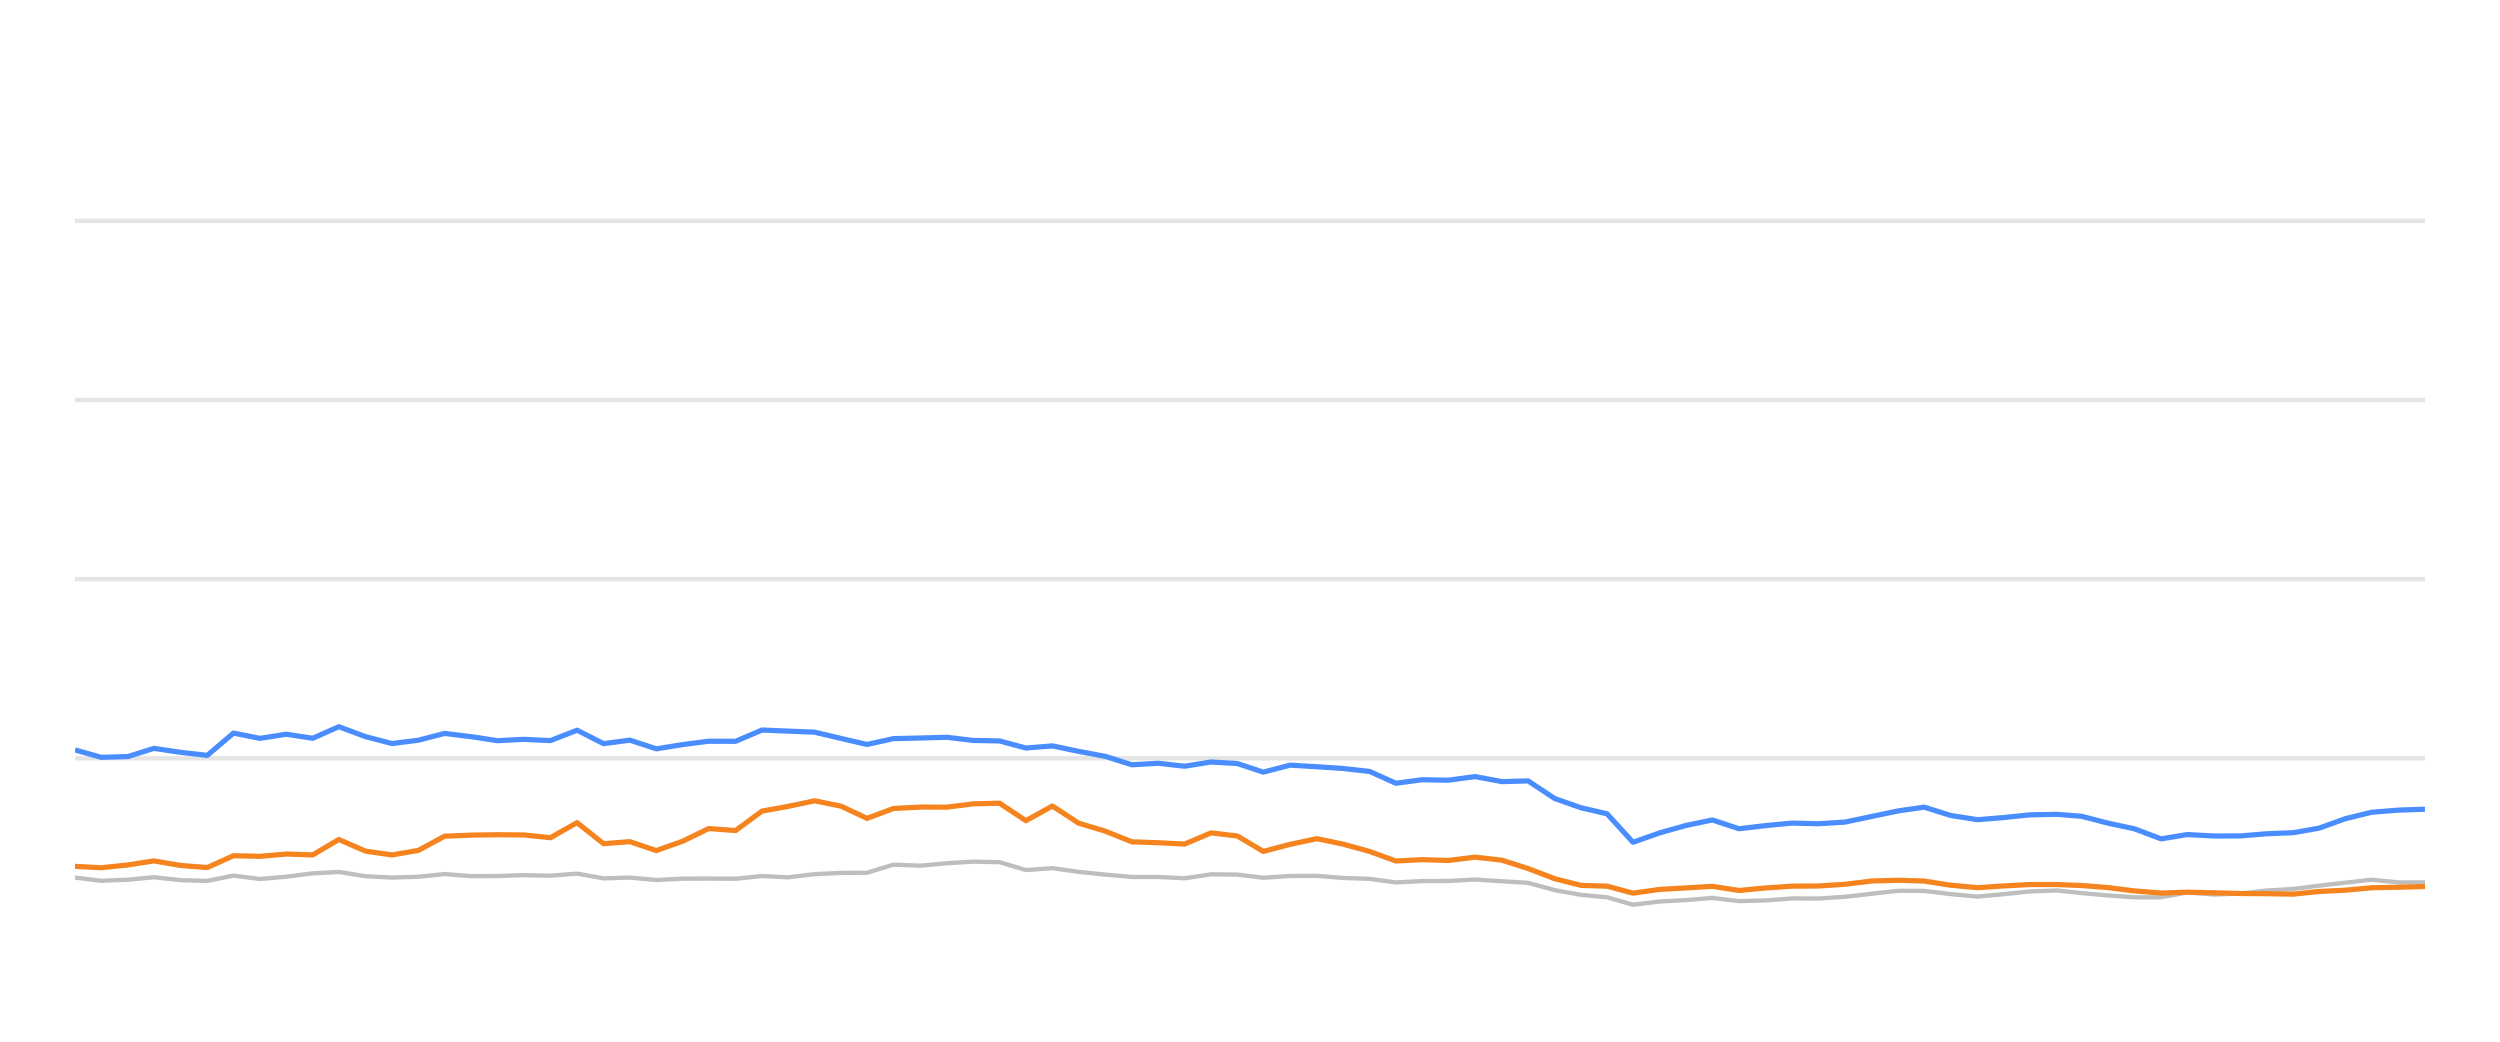
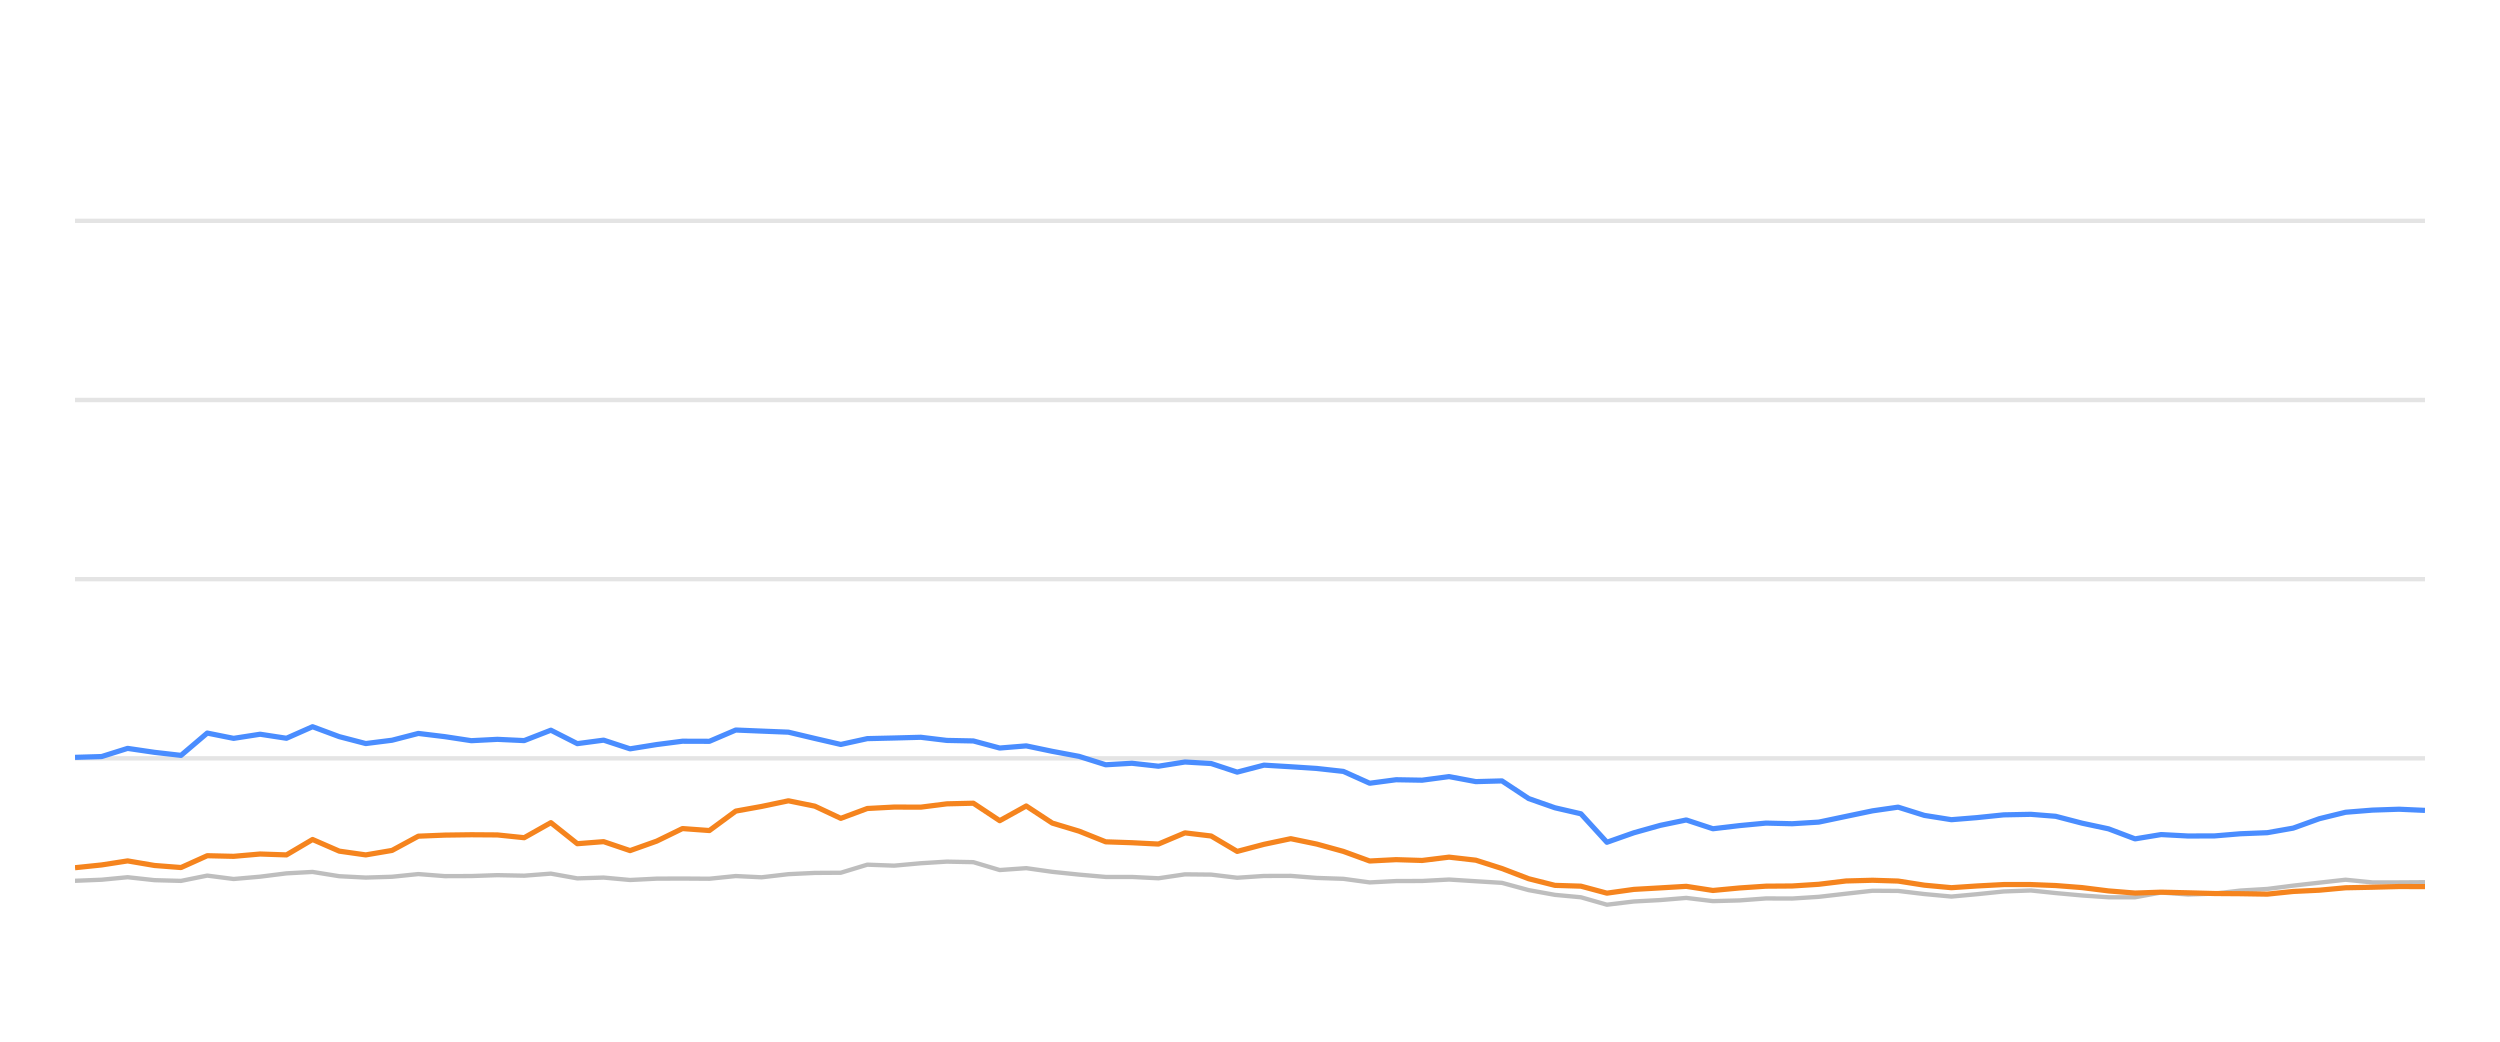
<svg xmlns="http://www.w3.org/2000/svg" width="288pt" height="120pt" viewBox="0 0 288 120" version="1.1">
  <defs>
    <style type="text/css">*{stroke-linejoin: round; stroke-linecap: butt}</style>
  </defs>
  <g id="figure_1">
    <g id="patch_1">
      <path d="M 0 120  L 288 120  L 288 0  L 0 0  L 0 120  z " style="fill: none; opacity: 0" />
    </g>
    <g id="axes_1">
      <g id="patch_2">
        <path d="M 8.64 108  L 279.36 108  L 279.36 4.8  L 8.64 4.8  L 8.64 108  z " style="fill: none" />
      </g>
      <g id="matplotlib.axis_1" />
      <g id="matplotlib.axis_2" />
      <g id="line2d_1">
-         <path d="M 8.64 87.36  L 279.36 87.36  " clip-path="url(#pa31c0a2518)" style="fill: none; stroke: #b2b2b2; stroke-opacity: 0.35; stroke-width: 0.5; stroke-linecap: square" />
+         <path d="M 8.64 87.36  L 279.36 87.36  " clip-path="url(#p9dc57efa96)" style="fill: none; stroke: #b2b2b2; stroke-opacity: 0.35; stroke-width: 0.5; stroke-linecap: square" />
      </g>
      <g id="line2d_2">
-         <path d="M 8.64 66.72  L 279.36 66.72  " clip-path="url(#pa31c0a2518)" style="fill: none; stroke: #b2b2b2; stroke-opacity: 0.35; stroke-width: 0.5; stroke-linecap: square" />
+         <path d="M 8.64 66.72  L 279.36 66.72  " clip-path="url(#p9dc57efa96)" style="fill: none; stroke: #b2b2b2; stroke-opacity: 0.35; stroke-width: 0.5; stroke-linecap: square" />
      </g>
      <g id="line2d_3">
-         <path d="M 8.64 46.08  L 279.36 46.08  " clip-path="url(#pa31c0a2518)" style="fill: none; stroke: #b2b2b2; stroke-opacity: 0.35; stroke-width: 0.5; stroke-linecap: square" />
+         <path d="M 8.64 46.08  L 279.36 46.08  " clip-path="url(#p9dc57efa96)" style="fill: none; stroke: #b2b2b2; stroke-opacity: 0.35; stroke-width: 0.5; stroke-linecap: square" />
      </g>
      <g id="line2d_4">
-         <path d="M 8.64 25.44  L 279.36 25.44  " clip-path="url(#pa31c0a2518)" style="fill: none; stroke: #b2b2b2; stroke-opacity: 0.35; stroke-width: 0.5; stroke-linecap: square" />
+         <path d="M 8.64 25.44  L 279.36 25.44  " clip-path="url(#p9dc57efa96)" style="fill: none; stroke: #b2b2b2; stroke-opacity: 0.35; stroke-width: 0.5; stroke-linecap: square" />
      </g>
      <g id="line2d_5">
-         <path d="M 8.64 101.096  L 11.669 101.467  L 14.737 101.344  L 17.731 101.055  L 20.825 101.395  L 23.881 101.478  L 26.902 100.869  L 29.939 101.261  L 32.993 100.993  L 36.026 100.611  L 39.033 100.446  L 42.113 100.941  L 45.16 101.096  L 48.187 101.003  L 51.218 100.693  L 54.27 100.931  L 57.318 100.92  L 60.322 100.817  L 63.409 100.879  L 66.482 100.642  L 69.528 101.189  L 72.56 101.096  L 75.605 101.375  L 78.678 101.22  L 81.641 101.209  L 84.742 101.23  L 87.781 100.92  L 90.754 101.065  L 93.848 100.704  L 96.889 100.559  L 99.878 100.539  L 102.929 99.61  L 106.031 99.723  L 109.095 99.445  L 112.092 99.259  L 115.147 99.321  L 118.183 100.229  L 121.238 100.012  L 124.24 100.435  L 127.325 100.755  L 130.395 101.024  L 133.413 101.024  L 136.464 101.178  L 139.521 100.724  L 142.538 100.755  L 145.536 101.117  L 148.624 100.91  L 151.704 100.9  L 154.698 101.137  L 157.769 101.24  L 160.799 101.653  L 163.842 101.498  L 166.838 101.488  L 169.94 101.323  L 173.025 101.519  L 176.035 101.705  L 179.109 102.541  L 182.139 103.088  L 185.129 103.366  L 188.122 104.223  L 191.227 103.851  L 194.281 103.686  L 197.263 103.439  L 200.334 103.81  L 203.392 103.728  L 206.444 103.5  L 209.462 103.511  L 212.524 103.315  L 215.665 102.954  L 218.722 102.613  L 221.666 102.634  L 224.691 102.995  L 227.803 103.284  L 230.721 103.015  L 233.824 102.696  L 236.953 102.582  L 239.812 102.881  L 242.862 103.16  L 245.902 103.366  L 248.957 103.366  L 251.96 102.819  L 255.058 103.046  L 258.12 102.943  L 261.101 102.592  L 264.185 102.407  L 267.172 102.025  L 270.179 101.684  L 273.206 101.344  L 276.291 101.653  L 279.36 101.653  " clip-path="url(#pa31c0a2518)" style="fill: none; stroke: #bebebe; stroke-width: 0.5; stroke-linecap: round" />
+         <path d="M 8.64 101.467  L 11.708 101.344  L 14.702 101.055  L 17.797 101.395  L 20.853 101.478  L 23.874 100.869  L 26.912 101.261  L 29.966 100.993  L 33 100.611  L 36.007 100.446  L 39.087 100.941  L 42.135 101.096  L 45.162 101.003  L 48.193 100.693  L 51.246 100.931  L 54.295 100.92  L 57.299 100.817  L 60.386 100.879  L 63.46 100.642  L 66.506 101.189  L 69.538 101.096  L 72.584 101.375  L 75.658 101.22  L 78.62 101.209  L 81.722 101.23  L 84.762 100.92  L 87.735 101.065  L 90.829 100.704  L 93.87 100.559  L 96.86 100.539  L 99.912 99.61  L 103.013 99.723  L 106.078 99.445  L 109.076 99.259  L 112.131 99.321  L 115.168 100.229  L 118.223 100.012  L 121.225 100.435  L 124.311 100.755  L 127.38 101.024  L 130.399 101.024  L 133.45 101.178  L 136.508 100.724  L 139.525 100.755  L 142.524 101.117  L 145.612 100.91  L 148.693 100.9  L 151.687 101.137  L 154.759 101.24  L 157.789 101.653  L 160.832 101.498  L 163.829 101.488  L 166.931 101.323  L 170.016 101.519  L 173.027 101.705  L 176.101 102.541  L 179.131 103.088  L 182.122 103.366  L 185.115 104.223  L 188.221 103.851  L 191.275 103.686  L 194.257 103.439  L 197.329 103.81  L 200.388 103.728  L 203.44 103.5  L 206.458 103.511  L 209.521 103.315  L 212.662 102.954  L 215.72 102.613  L 218.663 102.634  L 221.689 102.995  L 224.801 103.284  L 227.72 103.015  L 230.824 102.696  L 233.953 102.582  L 236.812 102.881  L 239.863 103.16  L 242.902 103.366  L 245.958 103.366  L 248.962 102.819  L 252.06 103.046  L 255.122 102.943  L 258.104 102.592  L 261.189 102.407  L 264.176 102.025  L 267.183 101.684  L 270.21 101.344  L 273.295 101.653  L 276.365 101.653  L 279.36 101.633  " clip-path="url(#p9dc57efa96)" style="fill: none; stroke: #bebebe; stroke-width: 0.5; stroke-linecap: round" />
      </g>
      <g id="line2d_6">
-         <path d="M 8.64 86.39  L 11.669 87.246  L 14.737 87.154  L 17.731 86.214  L 20.825 86.669  L 23.881 87.019  L 26.902 84.45  L 29.939 85.059  L 32.993 84.584  L 36.026 85.048  L 39.033 83.717  L 42.113 84.863  L 45.16 85.657  L 48.187 85.275  L 51.218 84.491  L 54.27 84.863  L 57.318 85.327  L 60.322 85.172  L 63.409 85.317  L 66.482 84.12  L 69.528 85.668  L 72.56 85.265  L 75.605 86.266  L 78.678 85.771  L 81.641 85.389  L 84.742 85.399  L 87.781 84.099  L 90.754 84.223  L 93.848 84.347  L 96.889 85.069  L 99.878 85.76  L 102.929 85.09  L 106.031 85.017  L 109.095 84.935  L 112.092 85.296  L 115.147 85.358  L 118.183 86.173  L 121.238 85.926  L 124.24 86.555  L 127.325 87.133  L 130.395 88.103  L 133.413 87.928  L 136.464 88.268  L 139.521 87.783  L 142.538 87.959  L 145.536 88.949  L 148.624 88.144  L 151.704 88.33  L 154.698 88.526  L 157.769 88.867  L 160.799 90.229  L 163.842 89.826  L 166.838 89.878  L 169.94 89.465  L 173.025 90.043  L 176.035 89.961  L 179.109 91.994  L 182.139 93.057  L 185.129 93.748  L 188.122 97.03  L 191.227 95.936  L 194.281 95.079  L 197.263 94.46  L 200.334 95.472  L 203.392 95.11  L 206.444 94.821  L 209.462 94.894  L 212.524 94.708  L 215.665 94.047  L 218.722 93.408  L 221.666 92.984  L 224.691 93.934  L 227.803 94.429  L 230.721 94.192  L 233.824 93.872  L 236.953 93.81  L 239.812 94.037  L 242.862 94.832  L 245.902 95.482  L 248.957 96.638  L 251.96 96.142  L 255.058 96.307  L 258.12 96.297  L 261.101 96.049  L 264.185 95.926  L 267.172 95.399  L 270.179 94.316  L 273.206 93.573  L 276.291 93.325  L 279.36 93.222  " clip-path="url(#pa31c0a2518)" style="fill: none; stroke: #4a8dff; stroke-width: 0.6" />
+         <path d="M 8.64 87.246  L 11.708 87.154  L 14.702 86.214  L 17.797 86.669  L 20.853 87.019  L 23.874 84.45  L 26.912 85.059  L 29.966 84.584  L 33 85.048  L 36.007 83.717  L 39.087 84.863  L 42.135 85.657  L 45.162 85.275  L 48.193 84.491  L 51.246 84.863  L 54.295 85.327  L 57.299 85.172  L 60.386 85.317  L 63.46 84.12  L 66.506 85.668  L 69.538 85.265  L 72.584 86.266  L 75.658 85.771  L 78.62 85.389  L 81.722 85.399  L 84.762 84.099  L 87.735 84.223  L 90.829 84.347  L 93.87 85.069  L 96.86 85.76  L 99.912 85.09  L 103.013 85.017  L 106.078 84.935  L 109.076 85.296  L 112.131 85.358  L 115.168 86.173  L 118.223 85.926  L 121.225 86.555  L 124.311 87.133  L 127.38 88.103  L 130.399 87.928  L 133.45 88.268  L 136.508 87.783  L 139.525 87.959  L 142.524 88.949  L 145.612 88.144  L 148.693 88.33  L 151.687 88.526  L 154.759 88.867  L 157.789 90.229  L 160.832 89.826  L 163.829 89.878  L 166.931 89.465  L 170.016 90.043  L 173.027 89.961  L 176.101 91.994  L 179.131 93.057  L 182.122 93.748  L 185.115 97.03  L 188.221 95.936  L 191.275 95.079  L 194.257 94.46  L 197.329 95.472  L 200.388 95.11  L 203.44 94.821  L 206.458 94.894  L 209.521 94.708  L 212.662 94.047  L 215.72 93.408  L 218.663 92.984  L 221.689 93.934  L 224.801 94.429  L 227.72 94.192  L 230.824 93.872  L 233.953 93.81  L 236.812 94.037  L 239.863 94.832  L 242.902 95.482  L 245.958 96.638  L 248.962 96.142  L 252.06 96.307  L 255.122 96.297  L 258.104 96.049  L 261.189 95.926  L 264.176 95.399  L 267.183 94.316  L 270.21 93.573  L 273.295 93.325  L 276.365 93.222  L 279.36 93.356  " clip-path="url(#p9dc57efa96)" style="fill: none; stroke: #4a8dff; stroke-width: 0.6" />
      </g>
      <g id="line2d_7">
-         <path d="M 8.64 99.806  L 11.669 99.961  L 14.737 99.641  L 17.731 99.176  L 20.825 99.703  L 23.881 99.94  L 26.902 98.578  L 29.939 98.65  L 32.993 98.382  L 36.026 98.485  L 39.033 96.71  L 42.113 98.052  L 45.16 98.485  L 48.187 97.969  L 51.218 96.328  L 54.27 96.204  L 57.318 96.163  L 60.322 96.184  L 63.409 96.504  L 66.482 94.77  L 69.528 97.195  L 72.56 96.958  L 75.605 97.99  L 78.678 96.896  L 81.641 95.451  L 84.742 95.678  L 87.781 93.438  L 90.754 92.902  L 93.848 92.252  L 96.889 92.871  L 99.878 94.274  L 102.929 93.139  L 106.031 92.974  L 109.095 92.984  L 112.092 92.603  L 115.147 92.53  L 118.183 94.543  L 121.238 92.85  L 124.24 94.821  L 127.325 95.75  L 130.395 96.978  L 133.413 97.081  L 136.464 97.236  L 139.521 95.946  L 142.538 96.307  L 145.536 98.082  L 148.624 97.267  L 151.704 96.617  L 154.698 97.236  L 157.769 98.082  L 160.799 99.187  L 163.842 99.032  L 166.838 99.125  L 169.94 98.743  L 173.025 99.094  L 176.035 100.054  L 179.109 101.23  L 182.139 101.994  L 185.129 102.087  L 188.122 102.892  L 191.227 102.458  L 194.281 102.283  L 197.263 102.107  L 200.334 102.582  L 203.392 102.293  L 206.444 102.087  L 209.462 102.066  L 212.524 101.87  L 215.665 101.488  L 218.722 101.406  L 221.666 101.498  L 224.691 101.973  L 227.803 102.262  L 230.721 102.066  L 233.824 101.901  L 236.953 101.901  L 239.812 102.014  L 242.862 102.252  L 245.902 102.634  L 248.957 102.881  L 251.96 102.778  L 255.058 102.85  L 258.12 102.933  L 261.101 102.954  L 264.185 103.005  L 267.172 102.696  L 270.179 102.551  L 273.206 102.272  L 276.291 102.21  L 279.36 102.128  " clip-path="url(#pa31c0a2518)" style="fill: none; stroke: #f5841e; stroke-width: 0.6" />
+         <path d="M 8.64 99.961  L 11.708 99.641  L 14.702 99.176  L 17.797 99.703  L 20.853 99.94  L 23.874 98.578  L 26.912 98.65  L 29.966 98.382  L 33 98.485  L 36.007 96.71  L 39.087 98.052  L 42.135 98.485  L 45.162 97.969  L 48.193 96.328  L 51.246 96.204  L 54.295 96.163  L 57.299 96.184  L 60.386 96.504  L 63.46 94.77  L 66.506 97.195  L 69.538 96.958  L 72.584 97.99  L 75.658 96.896  L 78.62 95.451  L 81.722 95.678  L 84.762 93.438  L 87.735 92.902  L 90.829 92.252  L 93.87 92.871  L 96.86 94.274  L 99.912 93.139  L 103.013 92.974  L 106.078 92.984  L 109.076 92.603  L 112.131 92.53  L 115.168 94.543  L 118.223 92.85  L 121.225 94.821  L 124.311 95.75  L 127.38 96.978  L 130.399 97.081  L 133.45 97.236  L 136.508 95.946  L 139.525 96.307  L 142.524 98.082  L 145.612 97.267  L 148.693 96.617  L 151.687 97.236  L 154.759 98.082  L 157.789 99.187  L 160.832 99.032  L 163.829 99.125  L 166.931 98.743  L 170.016 99.094  L 173.027 100.054  L 176.101 101.23  L 179.131 101.994  L 182.122 102.087  L 185.115 102.892  L 188.221 102.458  L 191.275 102.283  L 194.257 102.107  L 197.329 102.582  L 200.388 102.293  L 203.44 102.087  L 206.458 102.066  L 209.521 101.87  L 212.662 101.488  L 215.72 101.406  L 218.663 101.498  L 221.689 101.973  L 224.801 102.262  L 227.72 102.066  L 230.824 101.901  L 233.953 101.901  L 236.812 102.014  L 239.863 102.252  L 242.902 102.634  L 245.958 102.881  L 248.962 102.778  L 252.06 102.85  L 255.122 102.933  L 258.104 102.954  L 261.189 103.005  L 264.176 102.696  L 267.183 102.551  L 270.21 102.272  L 273.295 102.21  L 276.365 102.128  L 279.36 102.138  " clip-path="url(#p9dc57efa96)" style="fill: none; stroke: #f5841e; stroke-width: 0.6" />
      </g>
    </g>
  </g>
  <defs>
-     <clipPath id="pa31c0a2518">
+     <clipPath id="p9dc57efa96">
      <rect x="8.64" y="4.8" width="270.72" height="103.2" />
    </clipPath>
  </defs>
</svg>
